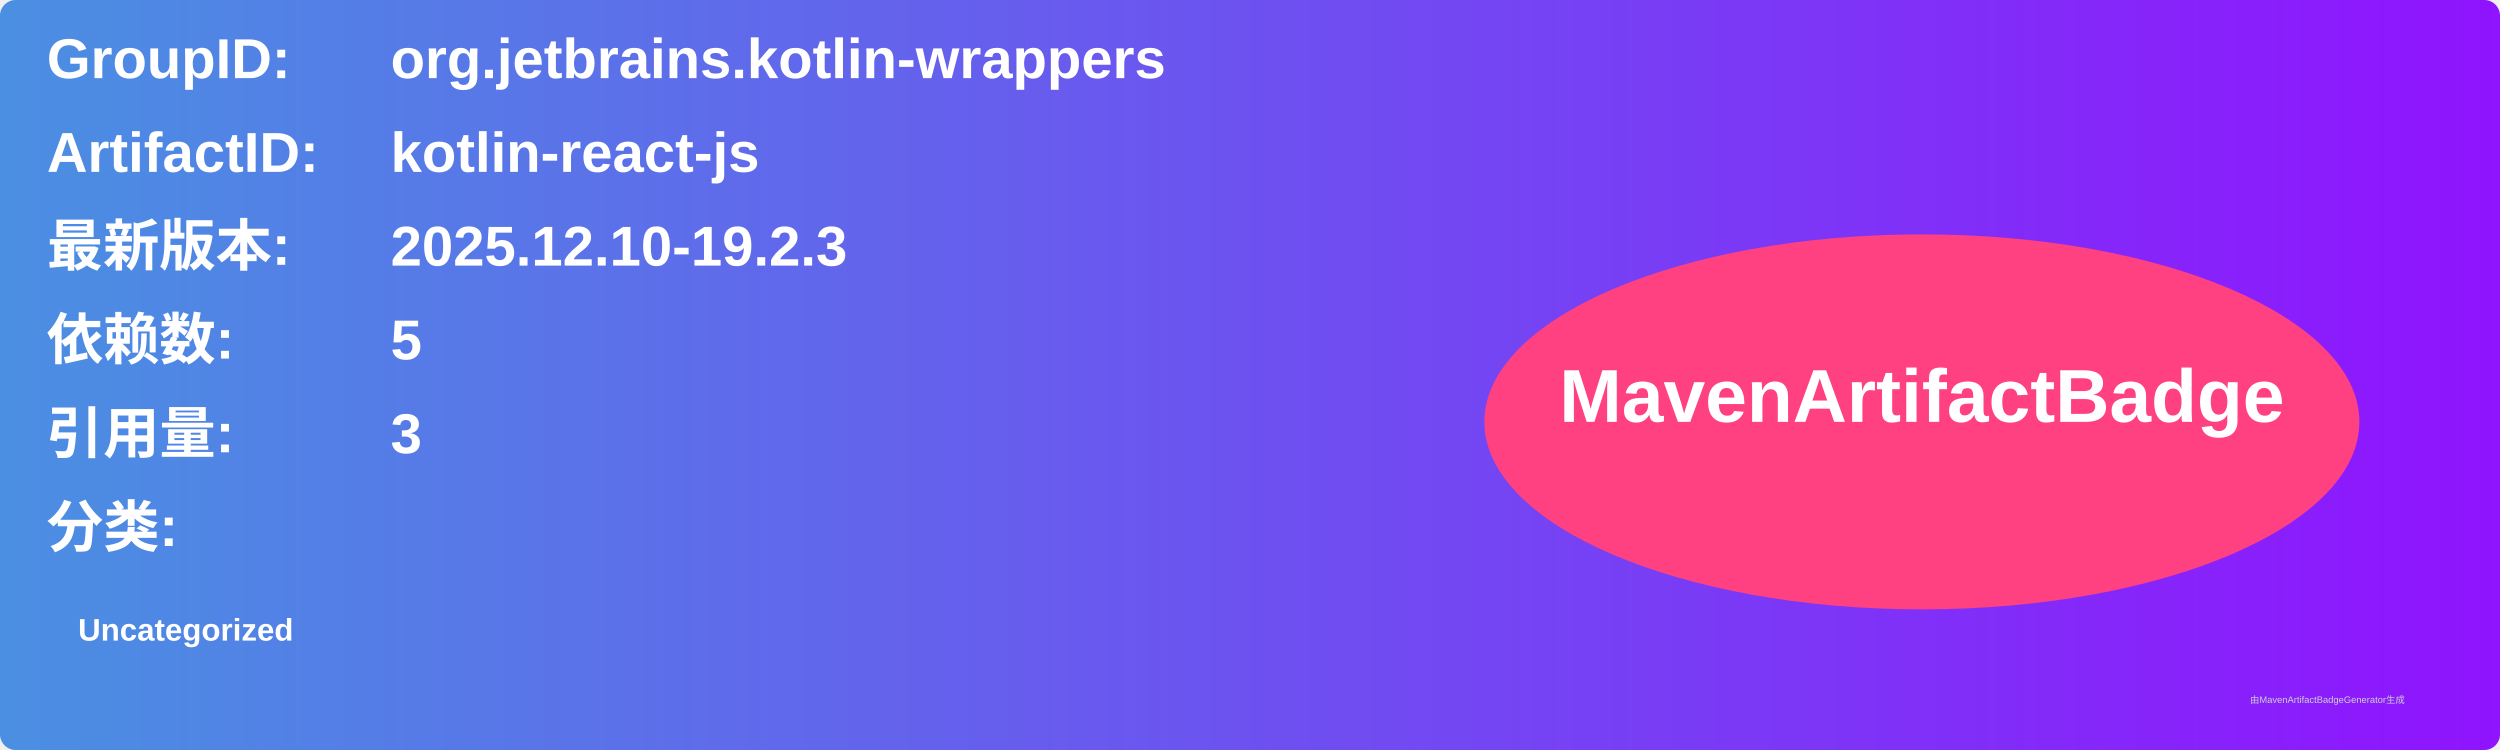
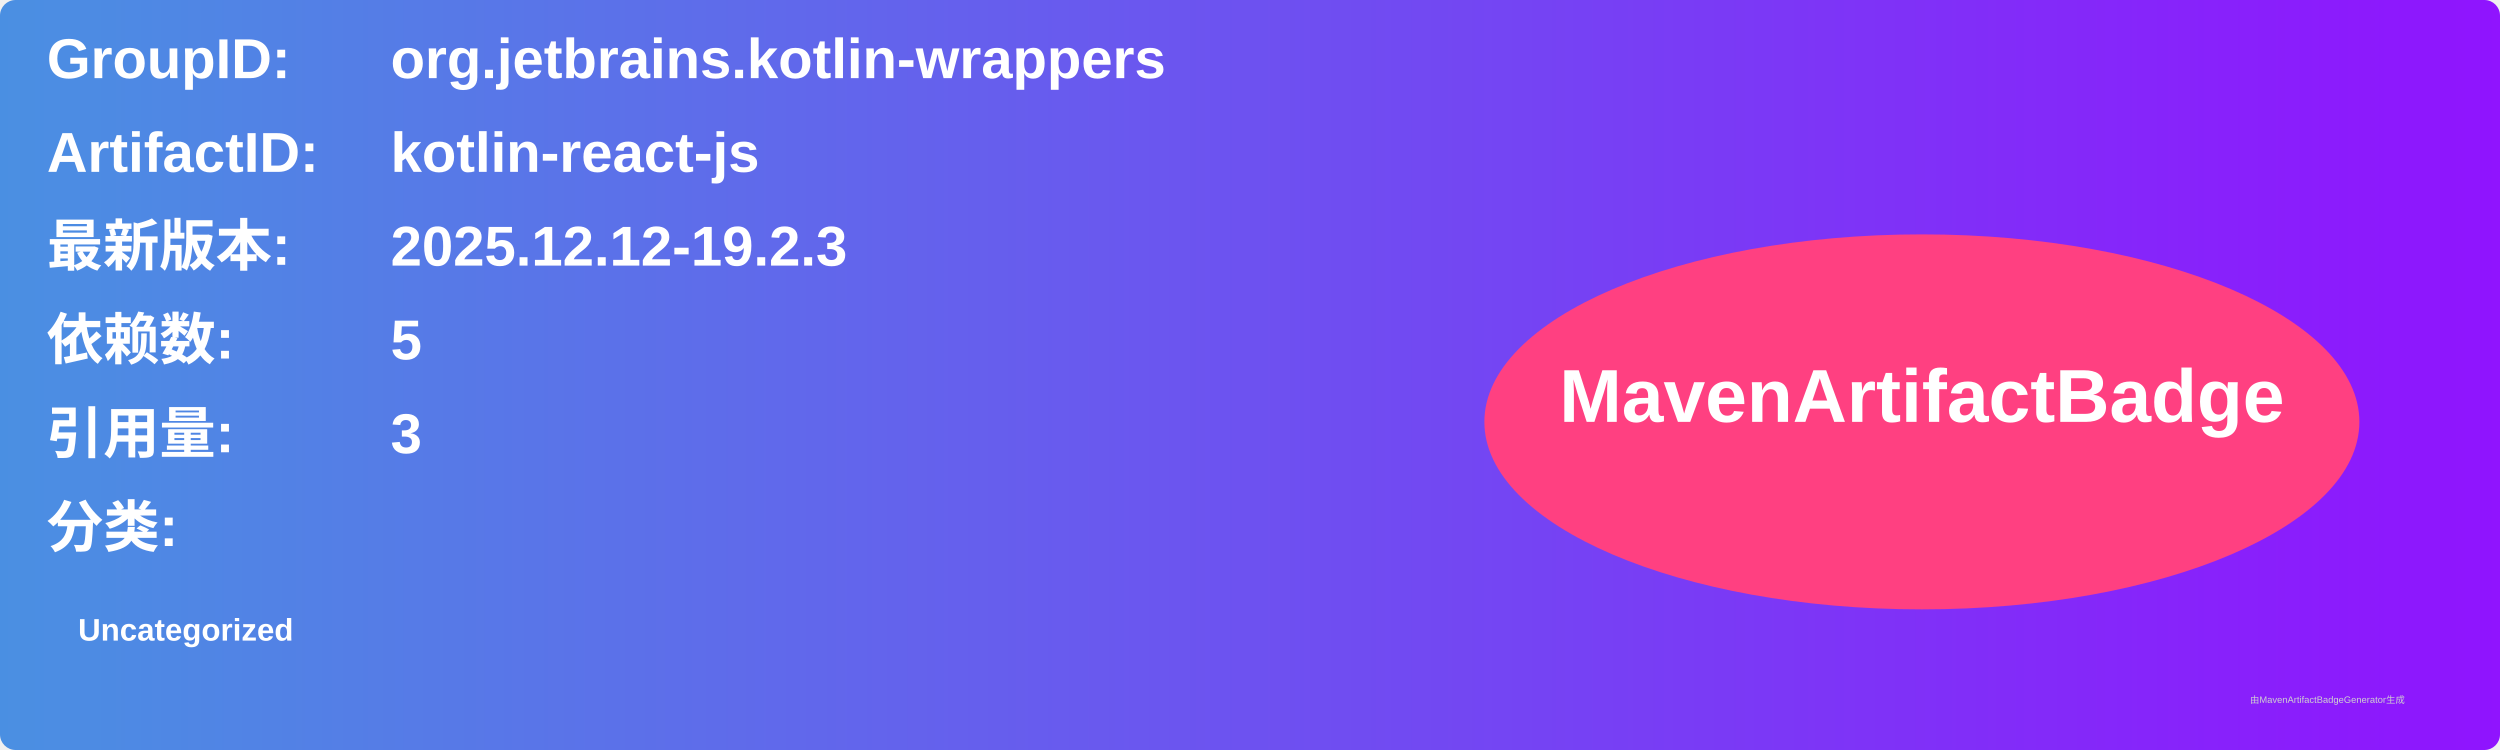
<svg xmlns="http://www.w3.org/2000/svg" width="800" height="240" viewBox="0 0 800 240">
  <linearGradient id="grad" x1="0%" y1="0%" x2="100%" y2="0%">
    <stop offset="0%" stop-color="#4a90e2" />
    <stop offset="100%" stop-color="#9013fe" />
  </linearGradient>
  <rect width="100%" height="100%" rx="5" ry="5" fill="url(#grad)" />
  <g transform="translate(15, 15)">
    <text x="0" y="10" font-family="Arial" font-size="18" fill="white" font-weight="bold" width="260">GroupID:</text>
    <text x="110" y="10" font-family="Arial" font-size="18" fill="white" font-weight="bold" width="460">org.jetbrains.kotlin-wrappers</text>
    <text x="0" y="40" font-family="Arial" font-size="18" fill="white" font-weight="bold" width="260">ArtifactID:</text>
    <text x="110" y="40" font-family="Arial" font-size="18" fill="white" font-weight="bold" width="460">kotlin-react-js</text>
    <text x="0" y="70" font-family="Arial" font-size="18" fill="white" font-weight="bold">最新版本:</text>
    <text x="110" y="70" font-family="Arial" font-size="18" fill="white" font-weight="bold">
-       <tspan font-weight="bold">2025.12.10-19.2.3</tspan>
+       <tspan font-weight="bold">2025.12.12-19.2.3</tspan>
    </text>
    <text x="0" y="100" font-family="Arial" font-size="18" fill="white" font-weight="bold">依赖数: </text>
    <text x="110" y="100" font-family="Arial" font-size="18" fill="white">
      <tspan font-weight="bold">5</tspan>
    </text>
    <text x="0" y="130" font-family="Arial" font-size="18" fill="white" font-weight="bold">引用量: </text>
    <text x="110" y="130" font-family="Arial" font-size="18" fill="white">
      <tspan font-weight="bold">3</tspan>
    </text>
    <text x="0" y="160" font-family="Arial" font-size="18" fill="white" font-weight="bold">分类:</text>
    <text x="10" y="190" font-family="Arial" font-size="10" fill="white">
      <tspan font-weight="bold">Uncategorized</tspan>
    </text>
    <ellipse cx="600" cy="120" rx="140" ry="60" fill="#ff4081" />
    <text x="600" y="120" text-anchor="middle" font-family="Arial" font-size="24" fill="white" font-weight="bold">MavenArtifactBadge</text>
  </g>
  <text x="720" y="225" font-family="Arial" font-size="3" fill="#d0d0d0">由MavenArtifactBadgeGenerator生成</text>
</svg>
